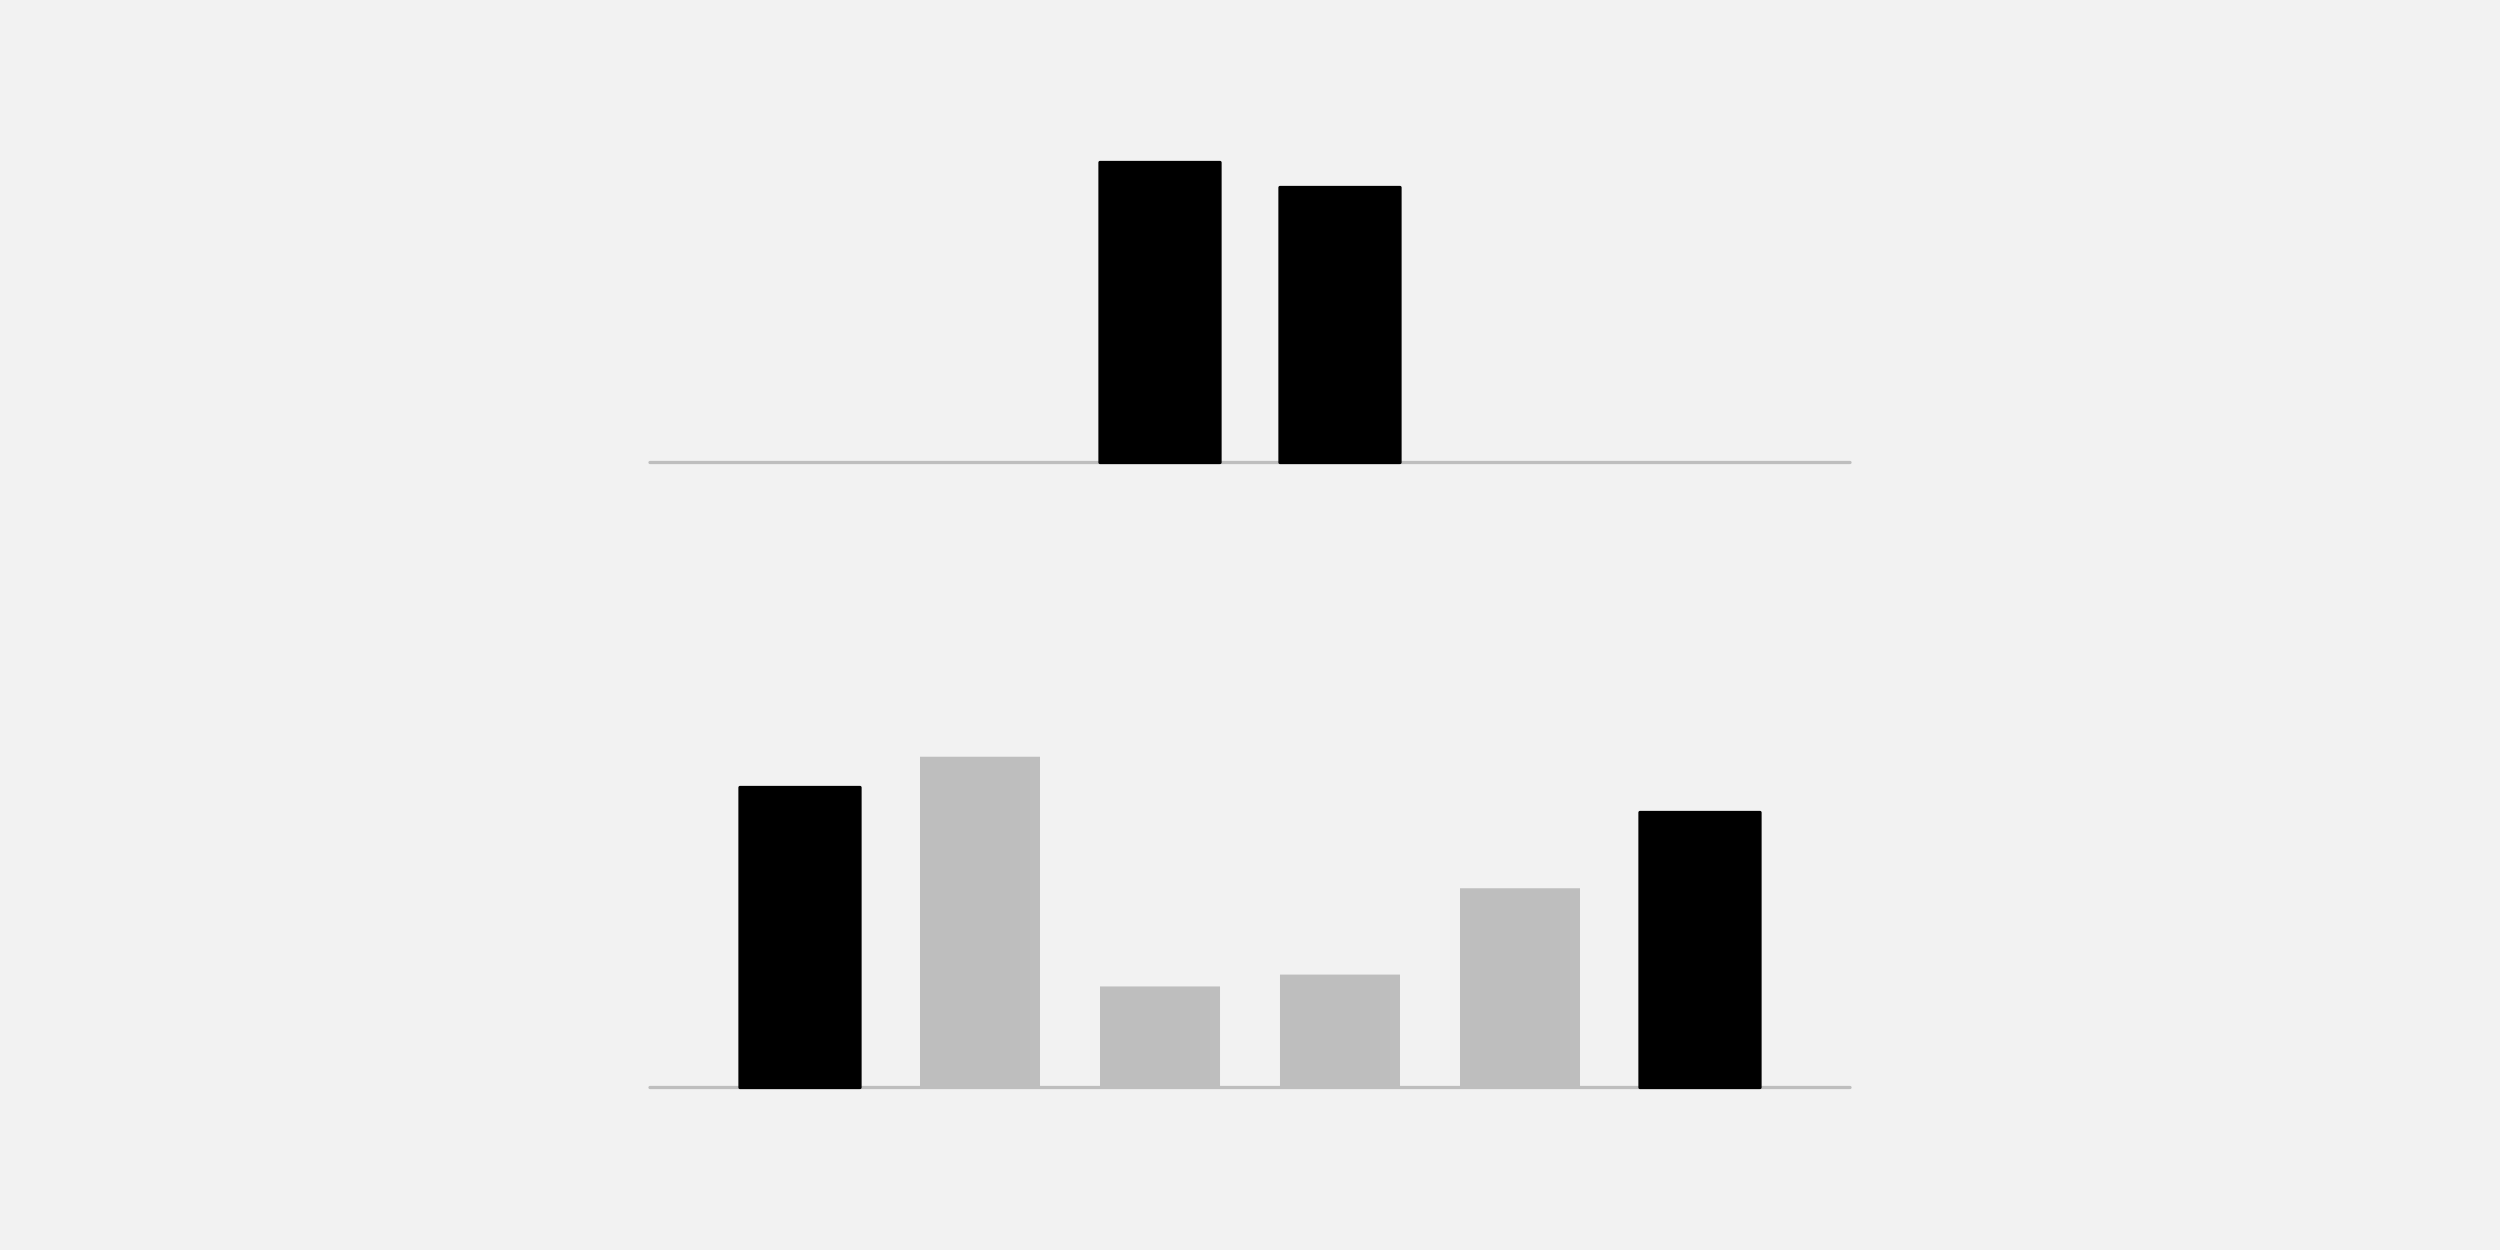
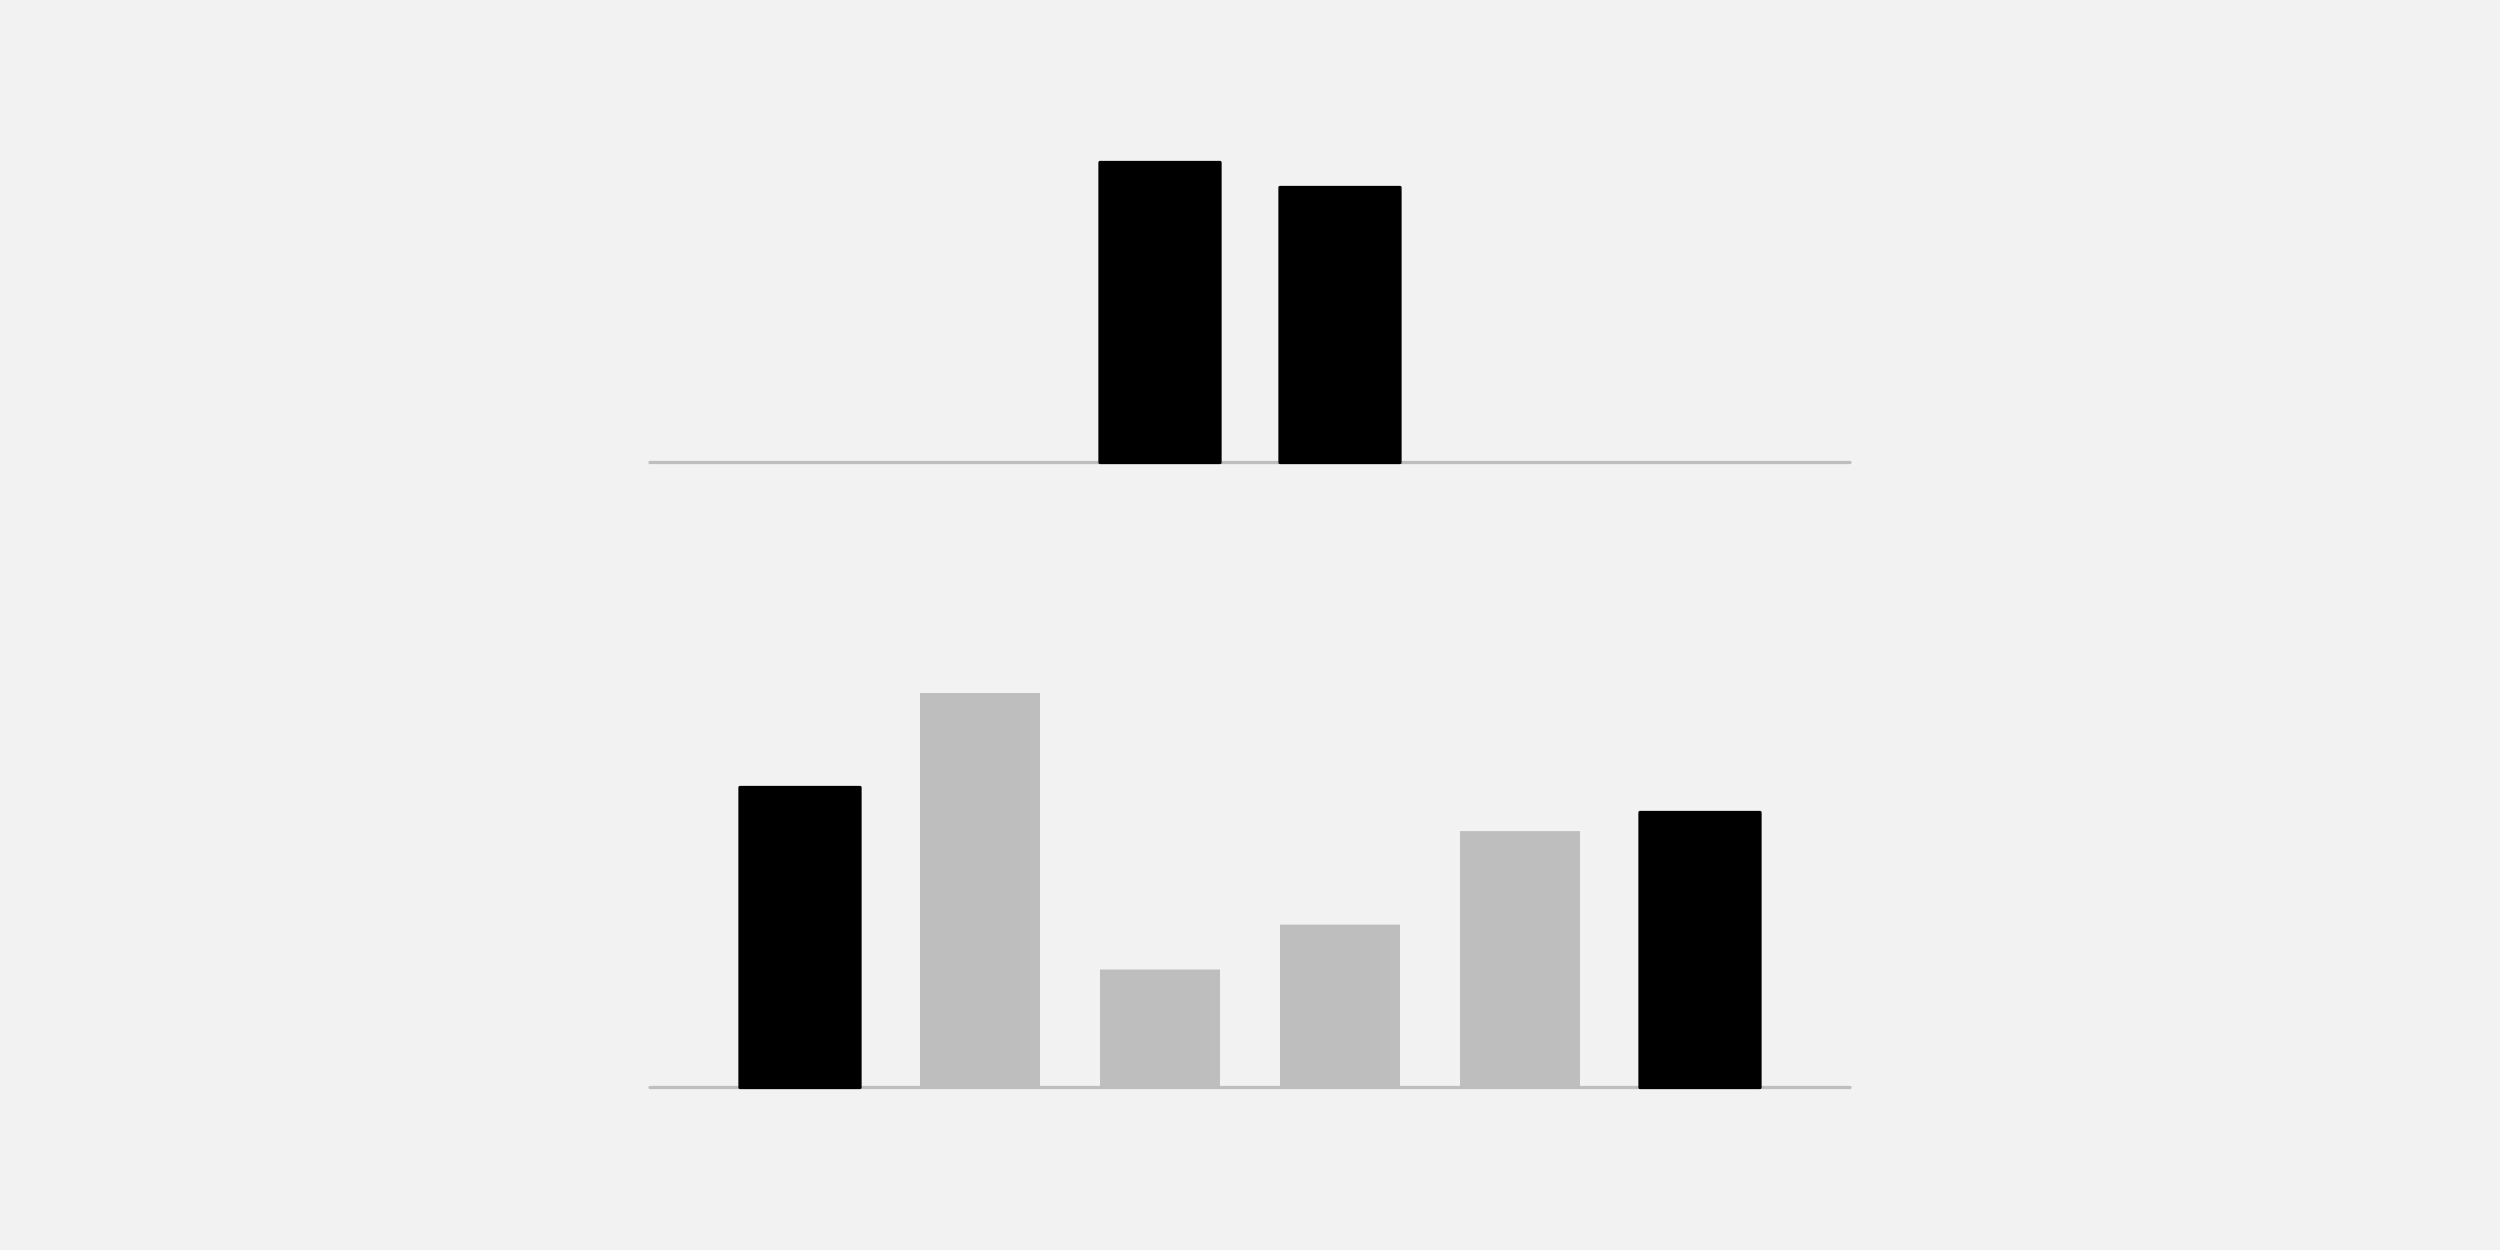
<svg xmlns="http://www.w3.org/2000/svg" width="576pt" height="288pt" viewBox="0 0 576 288" version="1.1">
  <g id="surface372">
    <rect x="0" y="0" width="576" height="288" style="fill:rgb(94.902%,94.902%,94.902%);fill-opacity:1;stroke:none;" />
    <path style="fill:none;stroke-width:0.75;stroke-linecap:round;stroke-linejoin:round;stroke:rgb(74.51%,74.51%,74.51%);stroke-opacity:1;stroke-miterlimit:10;" d="M 149.762 106.559 L 426.238 106.559 " />
    <path style="fill-rule:nonzero;fill:rgb(0%,0%,0%);fill-opacity:1;stroke-width:0.75;stroke-linecap:round;stroke-linejoin:round;stroke:rgb(0%,0%,0%);stroke-opacity:1;stroke-miterlimit:10;" d="M 253.441 106.559 L 281.09 106.559 L 281.09 37.438 L 253.441 37.438 Z M 253.441 106.559 " />
    <path style="fill-rule:nonzero;fill:rgb(0%,0%,0%);fill-opacity:1;stroke-width:0.75;stroke-linecap:round;stroke-linejoin:round;stroke:rgb(0%,0%,0%);stroke-opacity:1;stroke-miterlimit:10;" d="M 294.91 106.559 L 322.559 106.559 L 322.559 43.199 L 294.91 43.199 Z M 294.91 106.559 " />
    <path style="fill:none;stroke-width:0.75;stroke-linecap:round;stroke-linejoin:round;stroke:rgb(74.51%,74.51%,74.51%);stroke-opacity:1;stroke-miterlimit:10;" d="M 149.762 250.559 L 426.238 250.559 " />
    <path style="fill-rule:nonzero;fill:rgb(0%,0%,0%);fill-opacity:1;stroke-width:0.75;stroke-linecap:round;stroke-linejoin:round;stroke:rgb(0%,0%,0%);stroke-opacity:1;stroke-miterlimit:10;" d="M 170.496 250.559 L 198.145 250.559 L 198.145 181.438 L 170.496 181.438 Z M 170.496 250.559 " />
-     <path style=" stroke:none;fill-rule:nonzero;fill:rgb(74.51%,74.51%,74.51%);fill-opacity:1;" d="M 211.969 250.559 L 239.617 250.559 L 239.617 174.348 L 211.969 174.348 Z M 211.969 250.559 " />
-     <path style=" stroke:none;fill-rule:nonzero;fill:rgb(74.51%,74.51%,74.51%);fill-opacity:1;" d="M 253.441 250.559 L 281.09 250.559 L 281.09 227.277 L 253.441 227.277 Z M 253.441 250.559 " />
-     <path style=" stroke:none;fill-rule:nonzero;fill:rgb(74.51%,74.51%,74.51%);fill-opacity:1;" d="M 294.91 250.559 L 322.559 250.559 L 322.559 224.543 L 294.91 224.543 Z M 294.91 250.559 " />
-     <path style=" stroke:none;fill-rule:nonzero;fill:rgb(74.51%,74.51%,74.51%);fill-opacity:1;" d="M 336.383 250.559 L 364.031 250.559 L 364.031 204.652 L 336.383 204.652 Z M 336.383 250.559 " />
+     <path style=" stroke:none;fill-rule:nonzero;fill:rgb(74.51%,74.51%,74.51%);fill-opacity:1;" d="M 211.969 250.559 L 239.617 250.559 L 239.617 159.676 L 211.969 159.676 Z M 211.969 250.559 " />
+     <path style=" stroke:none;fill-rule:nonzero;fill:rgb(74.51%,74.51%,74.51%);fill-opacity:1;" d="M 253.441 250.559 L 281.09 250.559 L 281.09 223.375 L 253.441 223.375 Z M 253.441 250.559 " />
+     <path style=" stroke:none;fill-rule:nonzero;fill:rgb(74.51%,74.51%,74.51%);fill-opacity:1;" d="M 294.91 250.559 L 322.559 250.559 L 322.559 213.043 L 294.91 213.043 Z M 294.91 250.559 " />
+     <path style=" stroke:none;fill-rule:nonzero;fill:rgb(74.51%,74.51%,74.51%);fill-opacity:1;" d="M 336.383 250.559 L 364.031 250.559 L 364.031 191.492 L 336.383 191.492 Z M 336.383 250.559 " />
    <path style="fill-rule:nonzero;fill:rgb(0%,0%,0%);fill-opacity:1;stroke-width:0.75;stroke-linecap:round;stroke-linejoin:round;stroke:rgb(0%,0%,0%);stroke-opacity:1;stroke-miterlimit:10;" d="M 377.855 250.559 L 405.504 250.559 L 405.504 187.199 L 377.855 187.199 Z M 377.855 250.559 " />
  </g>
</svg>
